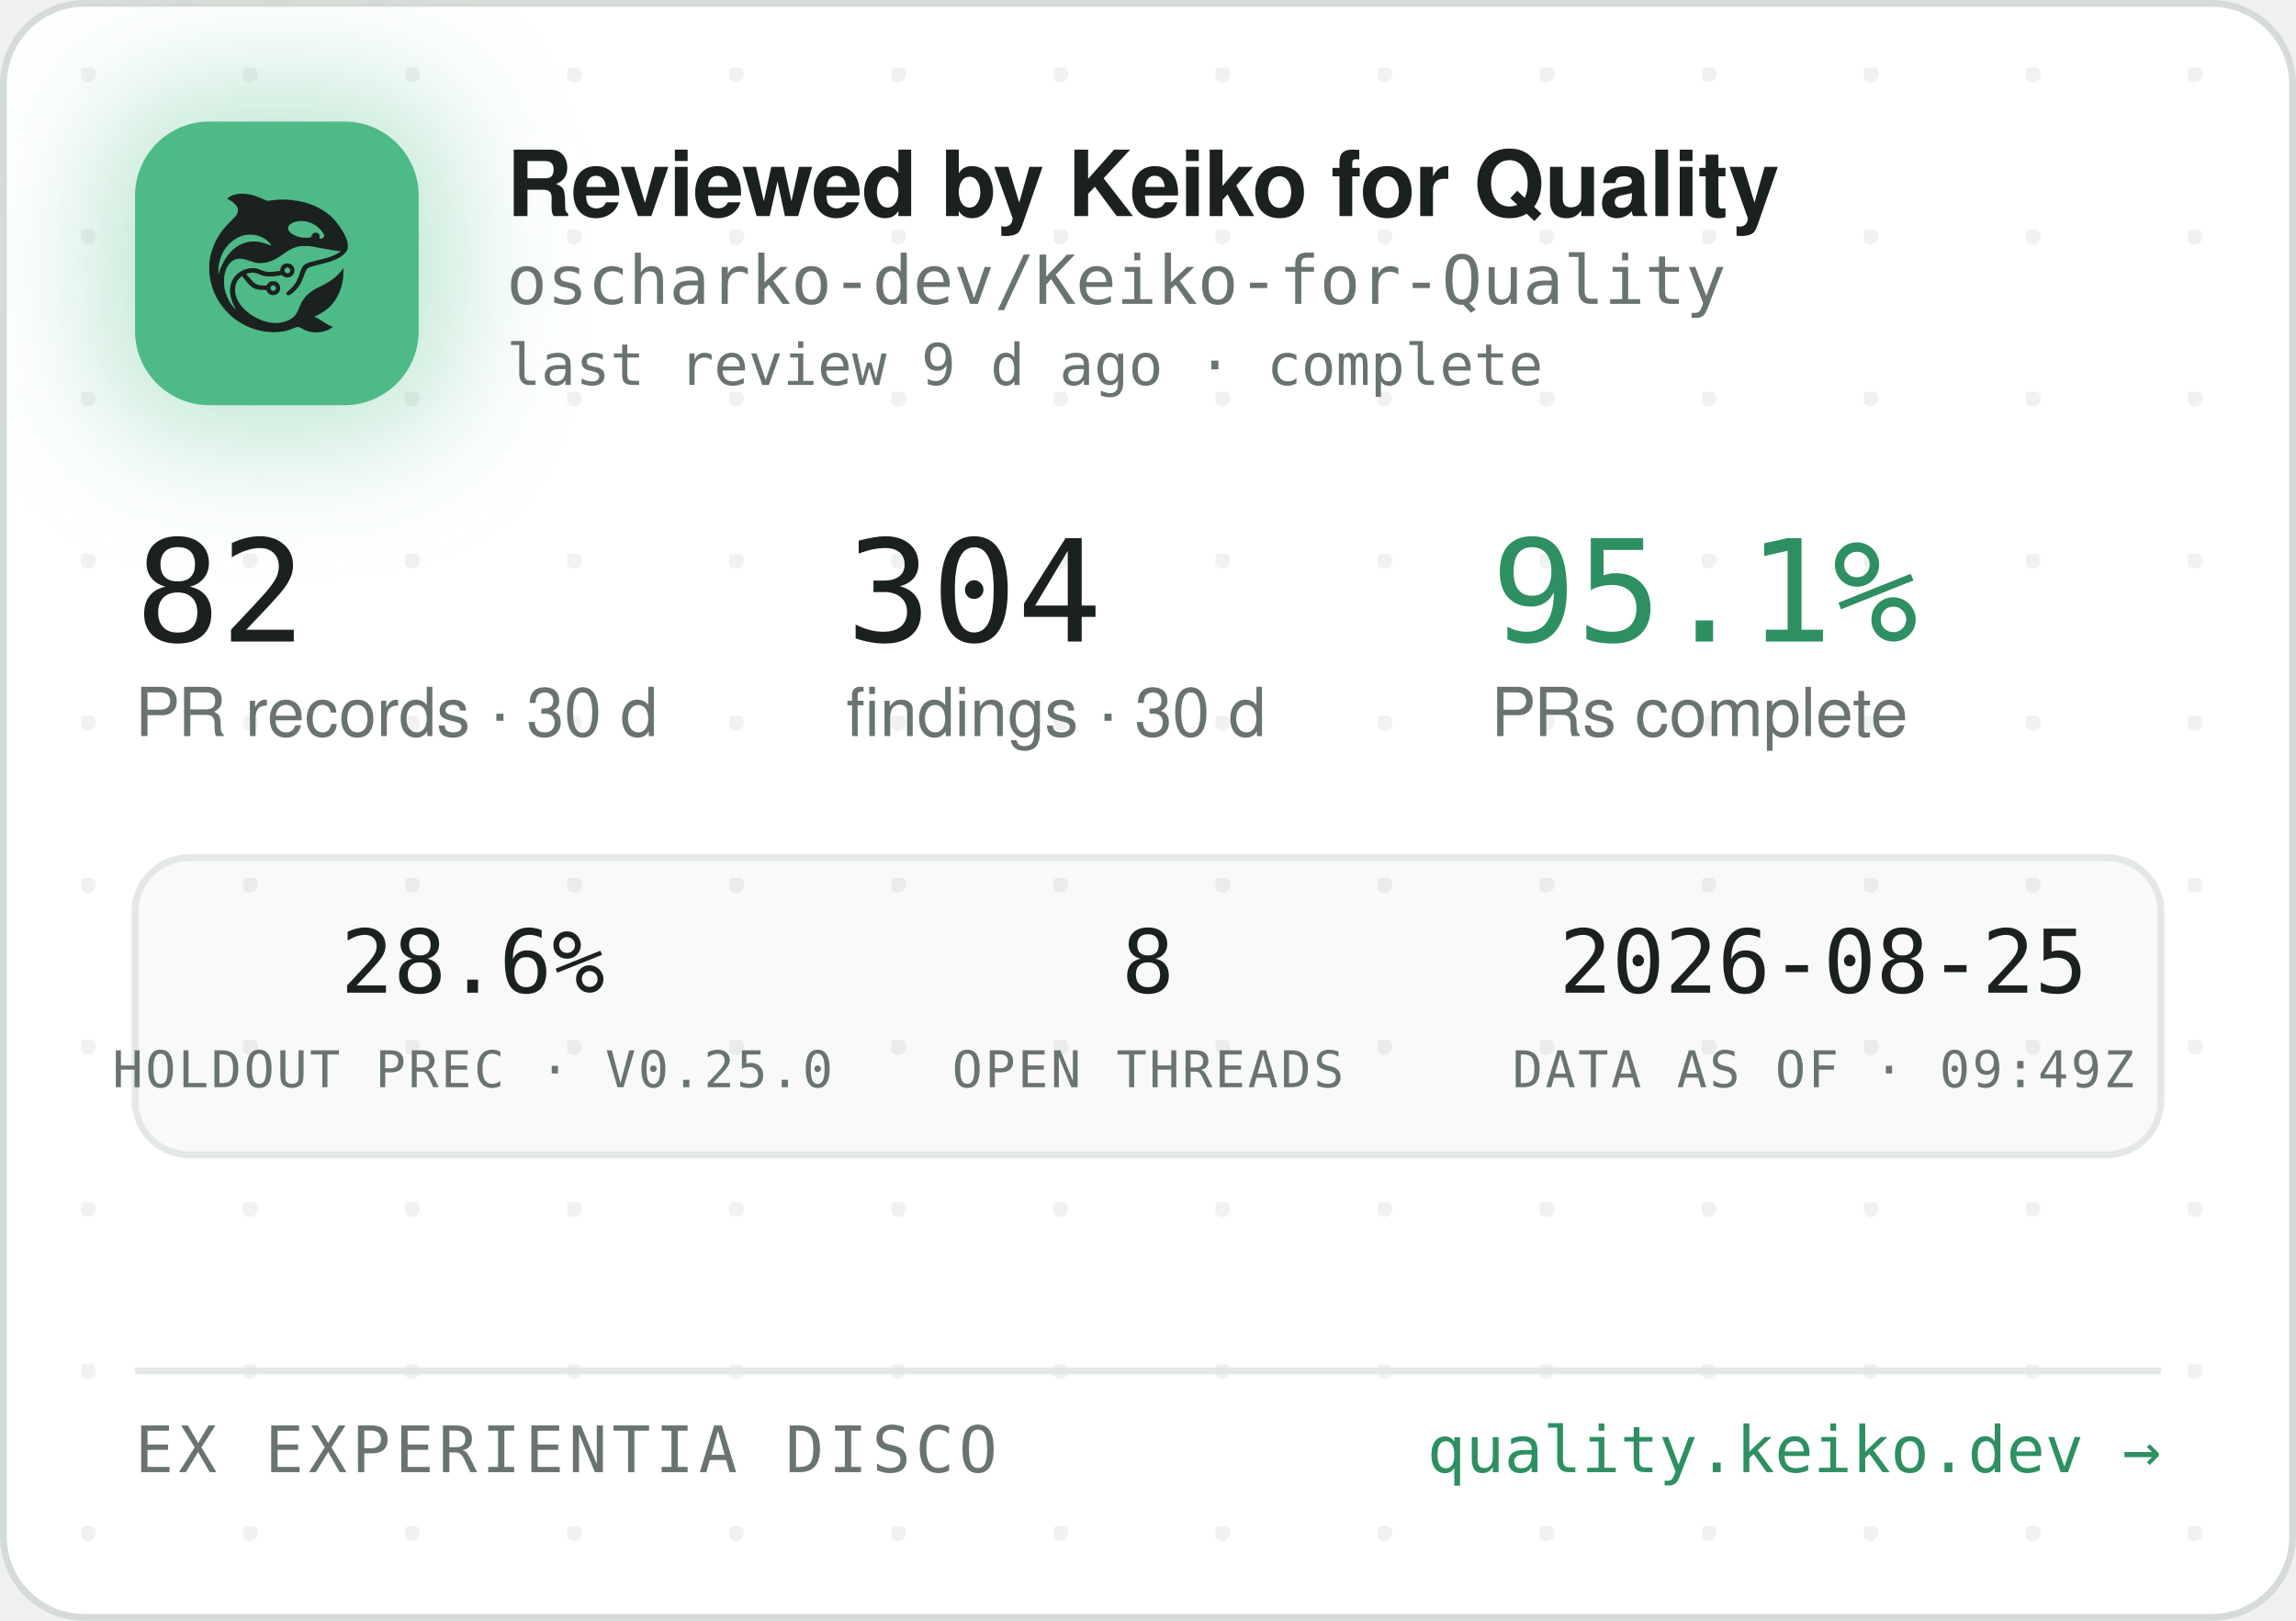
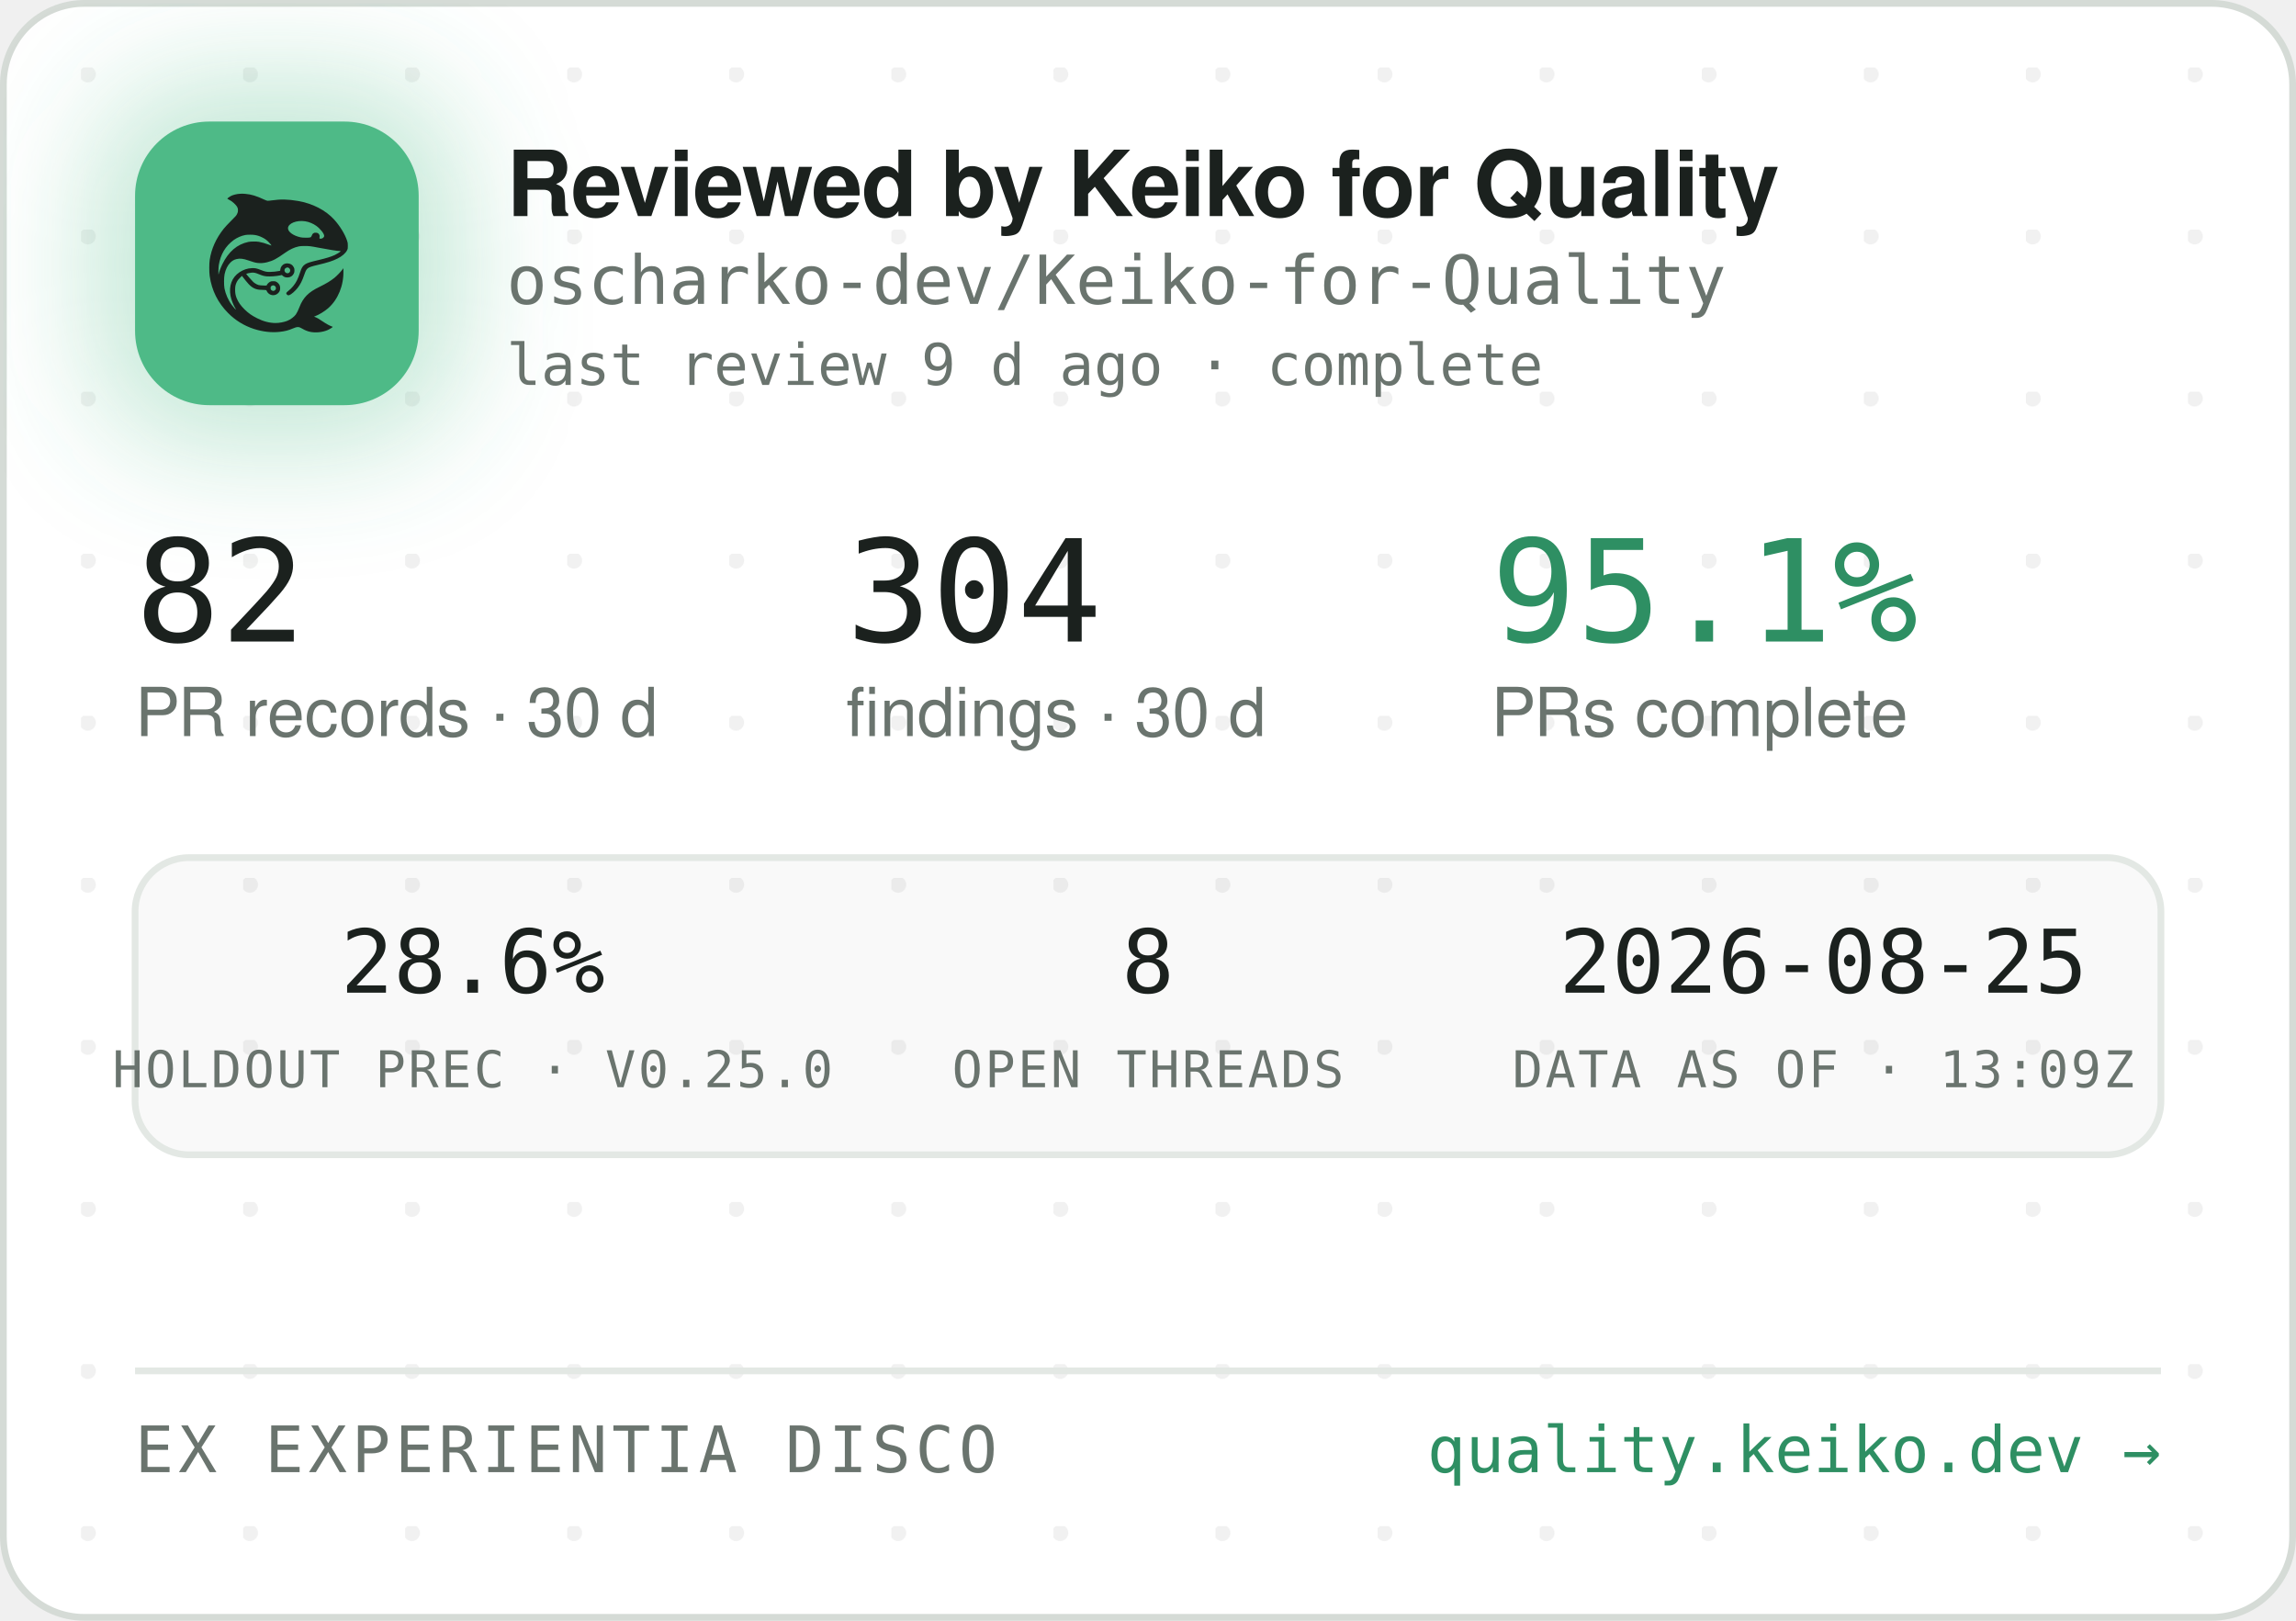
<svg xmlns="http://www.w3.org/2000/svg" width="340" height="240" viewBox="0 0 340 240" role="img" aria-label="Reviewed by Keiko for Quality — oscharko-dev/Keiko-for-Quality">
  <defs>
    <pattern id="dots" width="24" height="24" patternUnits="userSpaceOnUse" x="12" y="10">
      <circle cx="1" cy="1" r="1.2" fill="rgba(27,33,30,0.06)" />
    </pattern>
    <filter id="glow" x="-60%" y="-60%" width="220%" height="220%">
      <feGaussianBlur stdDeviation="9" />
    </filter>
    <clipPath id="card">
      <rect x="0.5" y="0.5" width="339" height="239" rx="12" />
    </clipPath>
  </defs>
  <rect x="0.5" y="0.5" width="339" height="239" rx="12" fill="#FFFFFF" stroke="#D5DBD6" />
  <rect x="0.5" y="0.5" width="339" height="239" rx="12" fill="url(#dots)" />
  <g clip-path="url(#card)">
    <rect x="14" y="12" width="54" height="54" rx="16" fill="rgba(78,186,135,0.35)" filter="url(#glow)" />
    <rect x="20" y="18" width="42" height="42" rx="11" fill="#4EBA87" />
    <g transform="translate(24,22) scale(0.03320312)">
      <g transform="translate(1024 0) scale(-1 1)">
        <g transform="translate(1024, 1024) scale(-0.1, -0.1)" fill="#1B211E" stroke="none">
          <path d="M3465 8223 c-144 -8 -314 -52 -408 -105 -69 -39 -146 -99 -146 -113 0 -5 30 -24 68 -42 146 -70 323 -229 377 -340 25 -49 29 -70 29 -138 -1 -72 -5 -88 -39 -160 -36 -75 -54 -95 -265 -305 -134 -132 -270 -279 -331 -355 -339 -425 -552 -896 -626 -1390 -25 -165 -25 -549 0 -720 92 -645 368 -1196 826 -1655 322 -324 710 -562 1145 -704 389 -126 793 -172 1155 -130 235 27 377 63 579 149 205 87 268 86 423 -7 102 -62 231 -115 335 -138 247 -56 562 -26 794 74 92 40 244 136 232 146 -4 3 -26 12 -48 19 -86 28 -246 116 -385 211 -162 112 -284 182 -357 207 l-48 17 40 15 c185 70 436 223 595 363 438 386 695 1014 678 1663 l-3 120 -50 -70 c-64 -90 -248 -280 -350 -362 -171 -136 -366 -255 -645 -391 -288 -140 -442 -243 -590 -391 -136 -137 -247 -316 -325 -526 -47 -127 -114 -262 -160 -326 -79 -107 -237 -224 -384 -283 -136 -55 -355 -96 -514 -96 -274 0 -548 71 -832 215 -242 123 -375 216 -553 389 -175 171 -287 332 -361 517 -44 114 -63 216 -63 359 0 152 17 233 74 350 35 70 59 102 136 179 l95 94 21 -29 c55 -75 219 -277 277 -338 171 -183 337 -256 582 -256 56 0 126 -3 155 -7 53 -6 54 -7 76 -57 30 -66 97 -128 172 -156 151 -57 318 11 395 160 33 62 34 193 3 261 -30 64 -88 125 -148 157 -44 23 -63 27 -141 27 -78 0 -97 -4 -140 -27 -58 -30 -131 -105 -141 -142 -6 -25 -8 -26 -93 -26 -47 0 -131 5 -186 10 -87 8 -111 15 -182 51 -45 22 -109 66 -143 96 -59 53 -326 361 -319 367 14 11 179 47 241 52 102 9 177 -7 318 -66 158 -66 243 -89 357 -99 157 -12 413 5 582 40 l93 19 44 -39 c59 -52 135 -75 228 -69 117 8 212 72 262 176 23 47 28 71 28 138 0 70 -4 89 -29 138 -55 110 -145 167 -270 174 -65 3 -91 0 -137 -18 -107 -40 -183 -140 -195 -257 l-6 -52 -51 -11 c-104 -23 -285 -41 -411 -42 -149 -1 -211 12 -402 88 -186 74 -256 88 -403 81 -193 -8 -377 -70 -546 -182 -342 -228 -485 -611 -399 -1064 30 -157 119 -388 209 -541 20 -35 35 -64 33 -66 -8 -8 -111 108 -190 214 -154 206 -278 489 -324 737 -28 154 -25 492 6 635 46 216 133 391 256 514 82 82 161 128 271 156 152 39 300 23 529 -57 217 -76 308 -101 410 -114 137 -17 284 -7 426 30 272 70 414 145 809 425 217 153 399 238 610 283 64 14 129 18 265 18 197 0 269 -9 615 -76 461 -89 843 -149 952 -149 41 0 41 0 23 -20 -28 -31 -169 -119 -254 -158 -167 -77 -388 -145 -716 -222 -399 -93 -508 -128 -608 -194 -102 -68 -160 -160 -217 -346 -35 -115 -102 -286 -149 -378 -85 -168 -227 -341 -377 -458 -105 -82 -115 -107 -69 -162 29 -34 65 -44 109 -29 86 29 261 181 371 322 126 162 201 309 295 581 61 176 90 232 145 283 62 57 163 93 470 165 439 104 640 169 863 278 206 100 368 240 434 375 32 67 33 71 33 198 -1 120 -3 138 -34 229 -98 294 -319 655 -573 936 -381 421 -968 723 -1618 834 -448 76 -767 83 -1169 25 -80 -12 -165 -19 -190 -17 -26 3 -90 26 -146 53 -343 162 -576 233 -842 255 -114 9 -141 10 -248 3z m2926 -1227 c164 -27 346 -102 485 -202 181 -129 354 -348 354 -448 0 -64 -75 -126 -154 -126 -60 0 -63 4 -52 70 8 50 7 65 -9 100 -29 64 -74 93 -151 98 -54 4 -70 1 -107 -21 -42 -25 -61 -52 -91 -129 -25 -64 -55 -73 -246 -73 -121 0 -187 5 -248 18 -318 70 -556 242 -556 402 0 218 388 374 775 311z m-2249 -611 c119 -21 208 -50 321 -106 114 -56 177 -100 266 -184 67 -63 157 -173 148 -181 -2 -3 -61 18 -130 45 -131 52 -298 100 -427 122 -113 20 -367 17 -470 -4 -502 -106 -885 -433 -1160 -992 -70 -142 -160 -379 -160 -424 0 -9 -5 -23 -11 -31 -13 -19 -5 316 10 410 80 482 295 846 661 1117 145 107 350 197 522 228 100 18 326 18 430 0z m1485 -1456 c95 -36 119 -159 42 -223 -78 -66 -209 -1 -209 104 0 60 33 100 99 121 36 10 36 10 68 -2z m-591 -822 c29 -26 37 -42 40 -77 6 -54 -9 -86 -55 -117 -41 -28 -70 -29 -119 -4 -44 22 -62 55 -62 112 0 51 13 75 53 99 50 31 101 26 143 -13z" />
        </g>
      </g>
    </g>
    <text x="75" y="32" font-family="-apple-system,'Segoe UI',Helvetica,Arial,sans-serif" font-size="13.5" font-weight="650" letter-spacing="-0.14" fill="#1B211E">Reviewed by Keiko for Quality</text>
    <text x="75" y="45" font-family="'JetBrains Mono',SFMono-Regular,Consolas,Menlo,monospace" font-size="10" fill="#6A746E">oscharko-dev/Keiko-for-Quality</text>
    <text x="75" y="57" font-family="'JetBrains Mono',SFMono-Regular,Consolas,Menlo,monospace" font-size="8.5" fill="#6A746E">last review 9 d ago · complete</text>
    <text x="20" y="95" font-family="'JetBrains Mono',SFMono-Regular,Consolas,Menlo,monospace" font-size="21" fill="#1B211E">82</text>
    <text x="20" y="109" font-family="-apple-system,'Segoe UI',Helvetica,Arial,sans-serif" font-size="10" fill="#6A746E">PR records · 30 d</text>
    <text x="125.3" y="95" font-family="'JetBrains Mono',SFMono-Regular,Consolas,Menlo,monospace" font-size="21" fill="#1B211E">304</text>
    <text x="125.3" y="109" font-family="-apple-system,'Segoe UI',Helvetica,Arial,sans-serif" font-size="10" fill="#6A746E">findings · 30 d</text>
    <text x="220.8" y="95" font-family="'JetBrains Mono',SFMono-Regular,Consolas,Menlo,monospace" font-size="21" fill="#2E8F63">95.1%</text>
    <text x="220.8" y="109" font-family="-apple-system,'Segoe UI',Helvetica,Arial,sans-serif" font-size="10" fill="#6A746E">PRs complete</text>
    <rect x="20" y="127" width="300" height="44" rx="8" fill="rgba(27,33,30,0.025)" stroke="#E3E8E4" />
    <text x="70" y="147" text-anchor="middle" font-family="'JetBrains Mono',SFMono-Regular,Consolas,Menlo,monospace" font-size="13" fill="#1B211E">28.6%</text>
    <text x="70" y="161" text-anchor="middle" font-family="'JetBrains Mono',SFMono-Regular,Consolas,Menlo,monospace" font-size="7.5" letter-spacing="0.35" fill="#6A746E">HOLDOUT PREC · V0.25.0</text>
    <text x="170" y="147" text-anchor="middle" font-family="'JetBrains Mono',SFMono-Regular,Consolas,Menlo,monospace" font-size="13" fill="#1B211E">8</text>
    <text x="170" y="161" text-anchor="middle" font-family="'JetBrains Mono',SFMono-Regular,Consolas,Menlo,monospace" font-size="7.5" letter-spacing="0.35" fill="#6A746E">OPEN THREADS</text>
    <text x="270" y="147" text-anchor="middle" font-family="'JetBrains Mono',SFMono-Regular,Consolas,Menlo,monospace" font-size="13" fill="#1B211E">2026-08-25</text>
-     <text x="270" y="161" text-anchor="middle" font-family="'JetBrains Mono',SFMono-Regular,Consolas,Menlo,monospace" font-size="7.5" letter-spacing="0.35" fill="#6A746E">DATA AS OF · 09:49Z</text>
+     <text x="270" y="161" text-anchor="middle" font-family="'JetBrains Mono',SFMono-Regular,Consolas,Menlo,monospace" font-size="7.5" letter-spacing="0.35" fill="#6A746E">DATA AS OF · 13:09Z</text>
    <line x1="20" y1="203" x2="320" y2="203" stroke="#E3E8E4" />
    <text x="20" y="218" font-family="'JetBrains Mono',SFMono-Regular,Consolas,Menlo,monospace" font-size="9.5" letter-spacing="0.7" fill="#6A746E">EX EXPERIENTIA DISCO</text>
    <text x="320" y="218" text-anchor="end" font-family="'JetBrains Mono',SFMono-Regular,Consolas,Menlo,monospace" font-size="9.5" fill="#2E8F63">quality.keiko.dev →</text>
  </g>
</svg>
